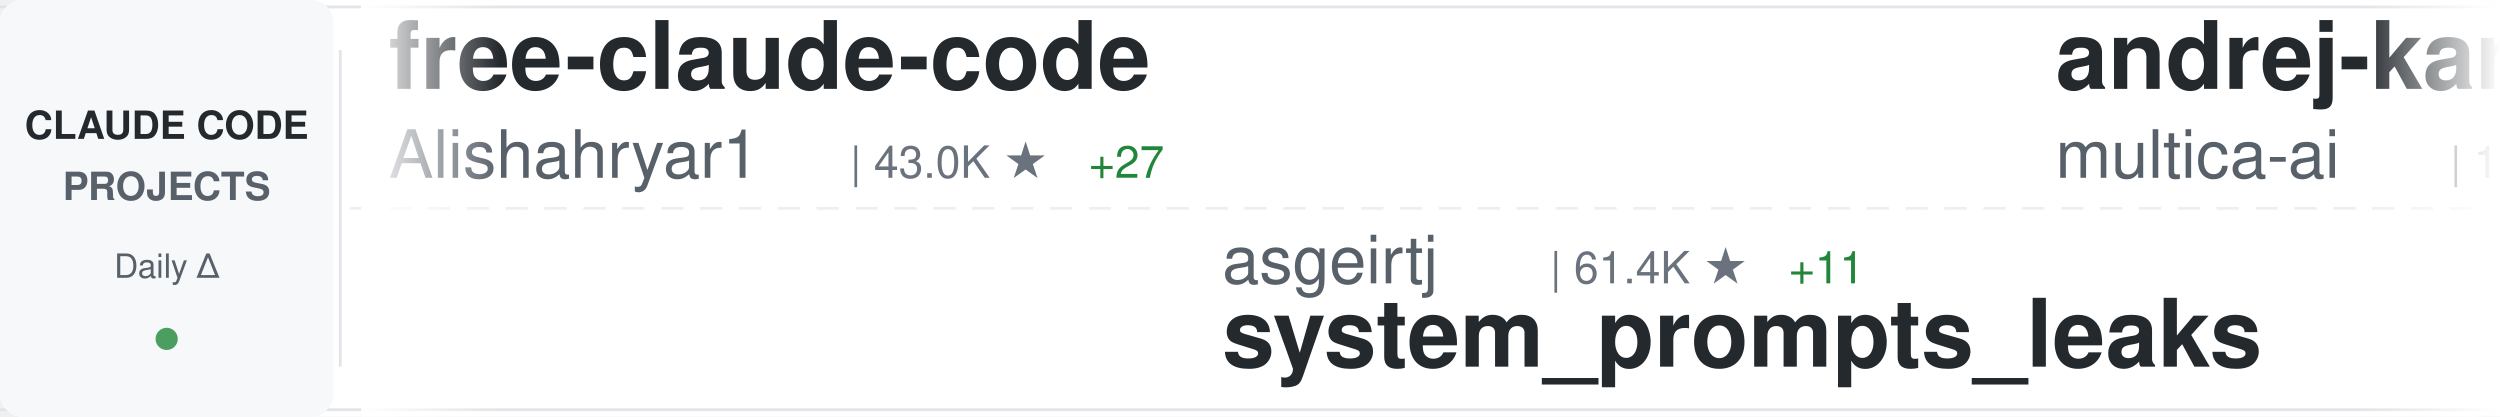
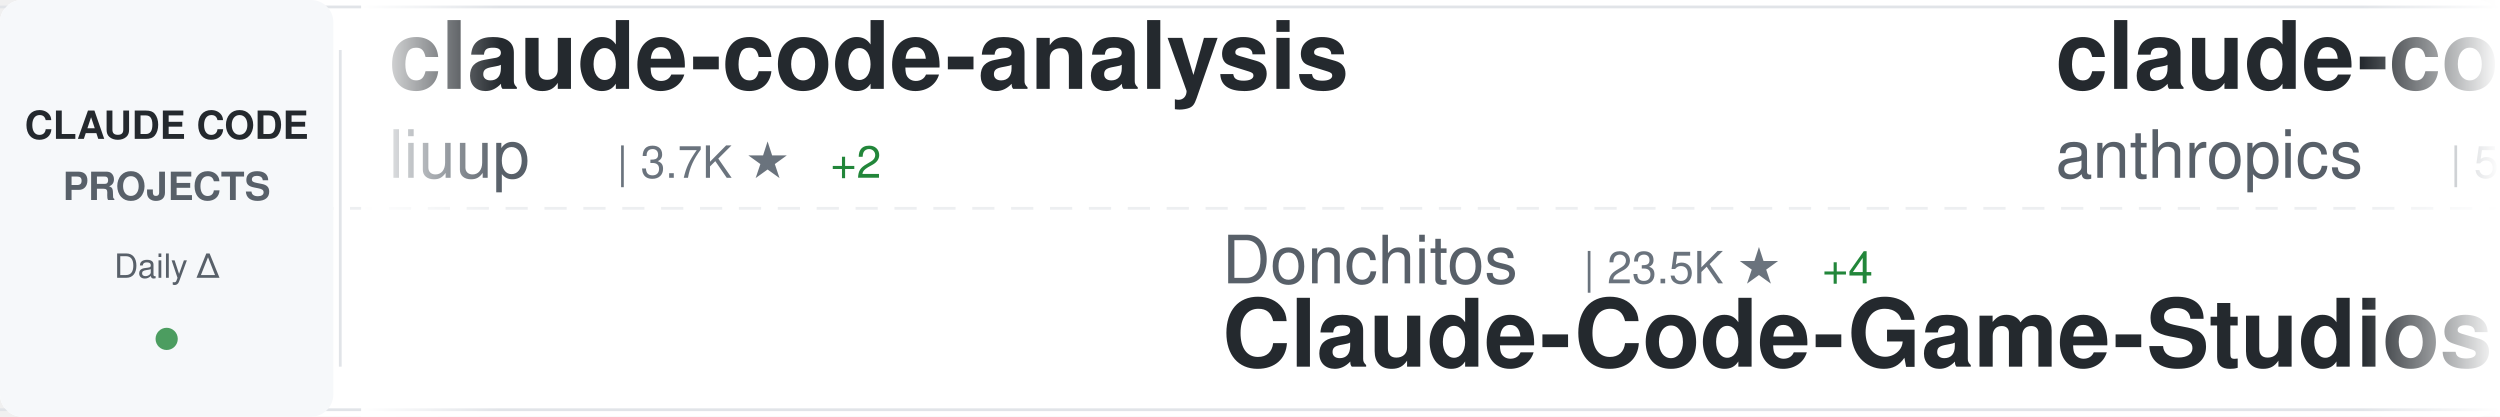
<svg xmlns="http://www.w3.org/2000/svg" width="900" height="150">
  <defs>
    <linearGradient id="awesomeLeftFade" x1="0%" y1="0%" x2="100%" y2="0%">
      <stop offset="0%" style="stop-color:#ffffff;stop-opacity:1" />
      <stop offset="100%" style="stop-color:#ffffff;stop-opacity:0" />
    </linearGradient>
    <linearGradient id="awesomeRightFade" x1="0%" y1="0%" x2="100%" y2="0%">
      <stop offset="0%" style="stop-color:#ffffff;stop-opacity:0" />
      <stop offset="100%" style="stop-color:#ffffff;stop-opacity:1" />
    </linearGradient>
  </defs>
  <rect width="900" height="150" fill="#ffffff" rx="8" />
  <rect x="0" y="2" width="900" height="1" fill="#e1e4e8" />
  <rect x="0" y="147" width="900" height="1" fill="#e1e4e8" />
  <line x1="0" y1="75" x2="900" y2="75" stroke="#e1e4e8" stroke-width="1" stroke-dasharray="8 6" opacity="0.6" />
  <rect x="0" y="0" width="120" height="150" fill="#f6f8fa" rx="8" />
  <text x="60" y="50" font-family="-apple-system, BlinkMacSystemFont, 'Segoe UI', Helvetica, Arial, sans-serif" font-size="14" font-weight="600" fill="#24292e" text-anchor="middle">CLAUDE CODE</text>
  <text x="60" y="72" font-family="-apple-system, BlinkMacSystemFont, 'Segoe UI', Helvetica, Arial, sans-serif" font-size="14" font-weight="600" fill="#586069" text-anchor="middle">PROJECTS</text>
  <text x="60" y="100" font-family="-apple-system, BlinkMacSystemFont, 'Segoe UI', Helvetica, Arial, sans-serif" font-size="12" font-weight="500" fill="#586069" text-anchor="middle">Daily Δ</text>
  <circle cx="60" cy="122" r="4" fill="#22863a" opacity="0.8" />
  <rect x="122" y="18" width="1" height="114" fill="#e1e4e8" />
  <clipPath id="awesomeTickerClip">
    <rect x="130" y="0" width="770" height="150" />
  </clipPath>
  <g clip-path="url(#awesomeTickerClip)">
    <g id="awesomeTickerItems">
      <animateTransform attributeName="transform" attributeType="XML" type="translate" from="0 0" to="-3000 0" dur="54s" repeatCount="indefinite" />
      <g transform="translate(0, 0)">
-         <text x="140" y="32" font-family="-apple-system, BlinkMacSystemFont, 'Segoe UI', Helvetica, Arial, sans-serif" font-size="34" font-weight="600" fill="#24292e">free-claude-code</text>
-         <text x="140" y="64" font-family="-apple-system, BlinkMacSystemFont, 'Segoe UI', Helvetica, Arial, sans-serif" font-size="24" font-weight="400" fill="#586069">Alishahryar1</text>
-         <text x="306" y="64" font-family="-apple-system, BlinkMacSystemFont, 'Segoe UI', Helvetica, Arial, sans-serif" font-size="16" font-weight="500" fill="#6a737d">| 43.0K ★</text>
-         <text x="392" y="64" font-family="-apple-system, BlinkMacSystemFont, 'Segoe UI', Helvetica, Arial, sans-serif" font-size="16" font-weight="500" fill="#22863a"> +27</text>
+         <text x="140" y="32" font-family="-apple-system, BlinkMacSystemFont, 'Segoe UI', Helvetica, Arial, sans-serif" font-size="34" font-weight="600" fill="#24292e">claude-code-analysis</text>
+         <text x="140" y="64" font-family="-apple-system, BlinkMacSystemFont, 'Segoe UI', Helvetica, Arial, sans-serif" font-size="24" font-weight="400" fill="#586069">liuup</text>
+         <text x="222" y="64" font-family="-apple-system, BlinkMacSystemFont, 'Segoe UI', Helvetica, Arial, sans-serif" font-size="16" font-weight="500" fill="#6a737d">| 3.7K ★</text>
+         <text x="299" y="64" font-family="-apple-system, BlinkMacSystemFont, 'Segoe UI', Helvetica, Arial, sans-serif" font-size="16" font-weight="500" fill="#22863a"> +2</text>
      </g>
      <g transform="translate(300, 0)">
-         <text x="140" y="102" font-family="-apple-system, BlinkMacSystemFont, 'Segoe UI', Helvetica, Arial, sans-serif" font-size="24" font-weight="400" fill="#586069">asgeirtj</text>
-         <text x="258" y="102" font-family="-apple-system, BlinkMacSystemFont, 'Segoe UI', Helvetica, Arial, sans-serif" font-size="16" font-weight="500" fill="#6a737d">| 61.4K ★</text>
-         <text x="344" y="102" font-family="-apple-system, BlinkMacSystemFont, 'Segoe UI', Helvetica, Arial, sans-serif" font-size="16" font-weight="500" fill="#22863a"> +11</text>
-         <text x="140" y="132" font-family="-apple-system, BlinkMacSystemFont, 'Segoe UI', Helvetica, Arial, sans-serif" font-size="34" font-weight="600" fill="#24292e">system_prompts_leaks</text>
+         <text x="140" y="102" font-family="-apple-system, BlinkMacSystemFont, 'Segoe UI', Helvetica, Arial, sans-serif" font-size="24" font-weight="400" fill="#586069">Donchitos</text>
+         <text x="270" y="102" font-family="-apple-system, BlinkMacSystemFont, 'Segoe UI', Helvetica, Arial, sans-serif" font-size="16" font-weight="500" fill="#6a737d">| 23.5K ★</text>
+         <text x="356" y="102" font-family="-apple-system, BlinkMacSystemFont, 'Segoe UI', Helvetica, Arial, sans-serif" font-size="16" font-weight="500" fill="#22863a"> +4</text>
+         <text x="140" y="132" font-family="-apple-system, BlinkMacSystemFont, 'Segoe UI', Helvetica, Arial, sans-serif" font-size="34" font-weight="600" fill="#24292e">Claude-Code-Game-Studios</text>
      </g>
      <g transform="translate(600, 0)">
-         <text x="140" y="32" font-family="-apple-system, BlinkMacSystemFont, 'Segoe UI', Helvetica, Arial, sans-serif" font-size="34" font-weight="600" fill="#24292e">andrej-karpathy-skills</text>
-         <text x="140" y="64" font-family="-apple-system, BlinkMacSystemFont, 'Segoe UI', Helvetica, Arial, sans-serif" font-size="24" font-weight="400" fill="#586069">multica-ai</text>
-         <text x="282" y="64" font-family="-apple-system, BlinkMacSystemFont, 'Segoe UI', Helvetica, Arial, sans-serif" font-size="16" font-weight="500" fill="#6a737d">| 197.8K ★</text>
-         <text x="377" y="64" font-family="-apple-system, BlinkMacSystemFont, 'Segoe UI', Helvetica, Arial, sans-serif" font-size="16" font-weight="500" fill="#22863a"> +21</text>
+         <text x="140" y="32" font-family="-apple-system, BlinkMacSystemFont, 'Segoe UI', Helvetica, Arial, sans-serif" font-size="34" font-weight="600" fill="#24292e">claude-code-security-rev...</text>
+         <text x="140" y="64" font-family="-apple-system, BlinkMacSystemFont, 'Segoe UI', Helvetica, Arial, sans-serif" font-size="24" font-weight="400" fill="#586069">anthropics</text>
+         <text x="282" y="64" font-family="-apple-system, BlinkMacSystemFont, 'Segoe UI', Helvetica, Arial, sans-serif" font-size="16" font-weight="500" fill="#6a737d">| 5.7K ★</text>
+         <text x="359" y="64" font-family="-apple-system, BlinkMacSystemFont, 'Segoe UI', Helvetica, Arial, sans-serif" font-size="16" font-weight="500" fill="#22863a"> +5</text>
      </g>
      <g transform="translate(900, 0)">
-         <text x="140" y="102" font-family="-apple-system, BlinkMacSystemFont, 'Segoe UI', Helvetica, Arial, sans-serif" font-size="24" font-weight="400" fill="#586069">krusemediallc</text>
-         <text x="318" y="102" font-family="-apple-system, BlinkMacSystemFont, 'Segoe UI', Helvetica, Arial, sans-serif" font-size="16" font-weight="500" fill="#6a737d">| 1.1K ★</text>
-         <text x="395" y="102" font-family="-apple-system, BlinkMacSystemFont, 'Segoe UI', Helvetica, Arial, sans-serif" font-size="16" font-weight="500" fill="#22863a"> +1</text>
-         <text x="140" y="132" font-family="-apple-system, BlinkMacSystemFont, 'Segoe UI', Helvetica, Arial, sans-serif" font-size="34" font-weight="600" fill="#24292e">arcads-claude-code</text>
+         <text x="140" y="102" font-family="-apple-system, BlinkMacSystemFont, 'Segoe UI', Helvetica, Arial, sans-serif" font-size="24" font-weight="400" fill="#586069">Chachamaru127</text>
+         <text x="318" y="102" font-family="-apple-system, BlinkMacSystemFont, 'Segoe UI', Helvetica, Arial, sans-serif" font-size="16" font-weight="500" fill="#6a737d">| 3.0K ★</text>
+         <text x="140" y="132" font-family="-apple-system, BlinkMacSystemFont, 'Segoe UI', Helvetica, Arial, sans-serif" font-size="34" font-weight="600" fill="#24292e">claude-code-harness</text>
      </g>
      <g transform="translate(1200, 0)">
-         <text x="140" y="32" font-family="-apple-system, BlinkMacSystemFont, 'Segoe UI', Helvetica, Arial, sans-serif" font-size="34" font-weight="600" fill="#24292e">claude-coder</text>
-         <text x="140" y="64" font-family="-apple-system, BlinkMacSystemFont, 'Segoe UI', Helvetica, Arial, sans-serif" font-size="24" font-weight="400" fill="#586069">kodu-ai</text>
-         <text x="246" y="64" font-family="-apple-system, BlinkMacSystemFont, 'Segoe UI', Helvetica, Arial, sans-serif" font-size="16" font-weight="500" fill="#6a737d">| 5.3K ★</text>
+         <text x="140" y="32" font-family="-apple-system, BlinkMacSystemFont, 'Segoe UI', Helvetica, Arial, sans-serif" font-size="34" font-weight="600" fill="#24292e">edmunds-claude-code</text>
+         <text x="140" y="64" font-family="-apple-system, BlinkMacSystemFont, 'Segoe UI', Helvetica, Arial, sans-serif" font-size="24" font-weight="400" fill="#586069">edmund-io</text>
+         <text x="270" y="64" font-family="-apple-system, BlinkMacSystemFont, 'Segoe UI', Helvetica, Arial, sans-serif" font-size="16" font-weight="500" fill="#6a737d">| 1.5K ★</text>
+         <text x="347" y="64" font-family="-apple-system, BlinkMacSystemFont, 'Segoe UI', Helvetica, Arial, sans-serif" font-size="16" font-weight="500" fill="#cb2431"> -1</text>
      </g>
      <g transform="translate(1500, 0)">
-         <text x="140" y="102" font-family="-apple-system, BlinkMacSystemFont, 'Segoe UI', Helvetica, Arial, sans-serif" font-size="24" font-weight="400" fill="#586069">Pimzino</text>
-         <text x="246" y="102" font-family="-apple-system, BlinkMacSystemFont, 'Segoe UI', Helvetica, Arial, sans-serif" font-size="16" font-weight="500" fill="#6a737d">| 3.8K ★</text>
-         <text x="140" y="132" font-family="-apple-system, BlinkMacSystemFont, 'Segoe UI', Helvetica, Arial, sans-serif" font-size="34" font-weight="600" fill="#24292e">claude-code-spec-workflo...</text>
+         <text x="140" y="102" font-family="-apple-system, BlinkMacSystemFont, 'Segoe UI', Helvetica, Arial, sans-serif" font-size="24" font-weight="400" fill="#586069">Maciek-roboblog</text>
+         <text x="342" y="102" font-family="-apple-system, BlinkMacSystemFont, 'Segoe UI', Helvetica, Arial, sans-serif" font-size="16" font-weight="500" fill="#6a737d">| 8.5K ★</text>
+         <text x="419" y="102" font-family="-apple-system, BlinkMacSystemFont, 'Segoe UI', Helvetica, Arial, sans-serif" font-size="16" font-weight="500" fill="#22863a"> +2</text>
+         <text x="140" y="132" font-family="-apple-system, BlinkMacSystemFont, 'Segoe UI', Helvetica, Arial, sans-serif" font-size="34" font-weight="600" fill="#24292e">Claude-Code-Usage-Monito...</text>
      </g>
      <g transform="translate(1800, 0)">
-         <text x="140" y="32" font-family="-apple-system, BlinkMacSystemFont, 'Segoe UI', Helvetica, Arial, sans-serif" font-size="34" font-weight="600" fill="#24292e">skills</text>
-         <text x="140" y="64" font-family="-apple-system, BlinkMacSystemFont, 'Segoe UI', Helvetica, Arial, sans-serif" font-size="24" font-weight="400" fill="#586069">anthropics</text>
-         <text x="282" y="64" font-family="-apple-system, BlinkMacSystemFont, 'Segoe UI', Helvetica, Arial, sans-serif" font-size="16" font-weight="500" fill="#6a737d">| 165.2K ★</text>
-         <text x="377" y="64" font-family="-apple-system, BlinkMacSystemFont, 'Segoe UI', Helvetica, Arial, sans-serif" font-size="16" font-weight="500" fill="#22863a"> +31</text>
+         <text x="140" y="32" font-family="-apple-system, BlinkMacSystemFont, 'Segoe UI', Helvetica, Arial, sans-serif" font-size="34" font-weight="600" fill="#24292e">claude-code-proxy</text>
+         <text x="140" y="64" font-family="-apple-system, BlinkMacSystemFont, 'Segoe UI', Helvetica, Arial, sans-serif" font-size="24" font-weight="400" fill="#586069">fuergaosi233</text>
+         <text x="306" y="64" font-family="-apple-system, BlinkMacSystemFont, 'Segoe UI', Helvetica, Arial, sans-serif" font-size="16" font-weight="500" fill="#6a737d">| 2.8K ★</text>
      </g>
      <g transform="translate(2100, 0)">
-         <text x="140" y="102" font-family="-apple-system, BlinkMacSystemFont, 'Segoe UI', Helvetica, Arial, sans-serif" font-size="24" font-weight="400" fill="#586069">zebbern</text>
-         <text x="246" y="102" font-family="-apple-system, BlinkMacSystemFont, 'Segoe UI', Helvetica, Arial, sans-serif" font-size="16" font-weight="500" fill="#6a737d">| 4.4K ★</text>
-         <text x="140" y="132" font-family="-apple-system, BlinkMacSystemFont, 'Segoe UI', Helvetica, Arial, sans-serif" font-size="34" font-weight="600" fill="#24292e">claude-code-guide</text>
+         <text x="140" y="102" font-family="-apple-system, BlinkMacSystemFont, 'Segoe UI', Helvetica, Arial, sans-serif" font-size="24" font-weight="400" fill="#586069">1rgs</text>
+         <text x="210" y="102" font-family="-apple-system, BlinkMacSystemFont, 'Segoe UI', Helvetica, Arial, sans-serif" font-size="16" font-weight="500" fill="#6a737d">| 3.7K ★</text>
+         <text x="140" y="132" font-family="-apple-system, BlinkMacSystemFont, 'Segoe UI', Helvetica, Arial, sans-serif" font-size="34" font-weight="600" fill="#24292e">claude-code-proxy</text>
      </g>
      <g transform="translate(2400, 0)">
-         <text x="140" y="32" font-family="-apple-system, BlinkMacSystemFont, 'Segoe UI', Helvetica, Arial, sans-serif" font-size="34" font-weight="600" fill="#24292e">claude_codex_bridge</text>
-         <text x="140" y="64" font-family="-apple-system, BlinkMacSystemFont, 'Segoe UI', Helvetica, Arial, sans-serif" font-size="24" font-weight="400" fill="#586069">SeemSeam</text>
-         <text x="258" y="64" font-family="-apple-system, BlinkMacSystemFont, 'Segoe UI', Helvetica, Arial, sans-serif" font-size="16" font-weight="500" fill="#6a737d">| 3.3K ★</text>
-         <text x="335" y="64" font-family="-apple-system, BlinkMacSystemFont, 'Segoe UI', Helvetica, Arial, sans-serif" font-size="16" font-weight="500" fill="#22863a"> +2</text>
+         <text x="140" y="32" font-family="-apple-system, BlinkMacSystemFont, 'Segoe UI', Helvetica, Arial, sans-serif" font-size="34" font-weight="600" fill="#24292e">claude-code-from-source</text>
+         <text x="140" y="64" font-family="-apple-system, BlinkMacSystemFont, 'Segoe UI', Helvetica, Arial, sans-serif" font-size="24" font-weight="400" fill="#586069">alejandrobalderas</text>
+         <text x="366" y="64" font-family="-apple-system, BlinkMacSystemFont, 'Segoe UI', Helvetica, Arial, sans-serif" font-size="16" font-weight="500" fill="#6a737d">| 2.7K ★</text>
+         <text x="443" y="64" font-family="-apple-system, BlinkMacSystemFont, 'Segoe UI', Helvetica, Arial, sans-serif" font-size="16" font-weight="500" fill="#22863a"> +1</text>
      </g>
      <g transform="translate(2700, 0)">
-         <text x="140" y="102" font-family="-apple-system, BlinkMacSystemFont, 'Segoe UI', Helvetica, Arial, sans-serif" font-size="24" font-weight="400" fill="#586069">nicedreamzapp</text>
-         <text x="318" y="102" font-family="-apple-system, BlinkMacSystemFont, 'Segoe UI', Helvetica, Arial, sans-serif" font-size="16" font-weight="500" fill="#6a737d">| 3.0K ★</text>
-         <text x="140" y="132" font-family="-apple-system, BlinkMacSystemFont, 'Segoe UI', Helvetica, Arial, sans-serif" font-size="34" font-weight="600" fill="#24292e">claude-code-local</text>
+         <text x="140" y="102" font-family="-apple-system, BlinkMacSystemFont, 'Segoe UI', Helvetica, Arial, sans-serif" font-size="24" font-weight="400" fill="#586069">frankbria</text>
+         <text x="270" y="102" font-family="-apple-system, BlinkMacSystemFont, 'Segoe UI', Helvetica, Arial, sans-serif" font-size="16" font-weight="500" fill="#6a737d">| 9.6K ★</text>
+         <text x="347" y="102" font-family="-apple-system, BlinkMacSystemFont, 'Segoe UI', Helvetica, Arial, sans-serif" font-size="16" font-weight="500" fill="#22863a"> +1</text>
+         <text x="140" y="132" font-family="-apple-system, BlinkMacSystemFont, 'Segoe UI', Helvetica, Arial, sans-serif" font-size="34" font-weight="600" fill="#24292e">ralph-claude-code</text>
      </g>
      <g transform="translate(3000, 0)">
-         <text x="140" y="32" font-family="-apple-system, BlinkMacSystemFont, 'Segoe UI', Helvetica, Arial, sans-serif" font-size="34" font-weight="600" fill="#24292e">free-claude-code</text>
-         <text x="140" y="64" font-family="-apple-system, BlinkMacSystemFont, 'Segoe UI', Helvetica, Arial, sans-serif" font-size="24" font-weight="400" fill="#586069">Alishahryar1</text>
-         <text x="306" y="64" font-family="-apple-system, BlinkMacSystemFont, 'Segoe UI', Helvetica, Arial, sans-serif" font-size="16" font-weight="500" fill="#6a737d">| 43.0K ★</text>
-         <text x="392" y="64" font-family="-apple-system, BlinkMacSystemFont, 'Segoe UI', Helvetica, Arial, sans-serif" font-size="16" font-weight="500" fill="#22863a"> +27</text>
+         <text x="140" y="32" font-family="-apple-system, BlinkMacSystemFont, 'Segoe UI', Helvetica, Arial, sans-serif" font-size="34" font-weight="600" fill="#24292e">claude-code-analysis</text>
+         <text x="140" y="64" font-family="-apple-system, BlinkMacSystemFont, 'Segoe UI', Helvetica, Arial, sans-serif" font-size="24" font-weight="400" fill="#586069">liuup</text>
+         <text x="222" y="64" font-family="-apple-system, BlinkMacSystemFont, 'Segoe UI', Helvetica, Arial, sans-serif" font-size="16" font-weight="500" fill="#6a737d">| 3.7K ★</text>
+         <text x="299" y="64" font-family="-apple-system, BlinkMacSystemFont, 'Segoe UI', Helvetica, Arial, sans-serif" font-size="16" font-weight="500" fill="#22863a"> +2</text>
      </g>
      <g transform="translate(3300, 0)">
-         <text x="140" y="102" font-family="-apple-system, BlinkMacSystemFont, 'Segoe UI', Helvetica, Arial, sans-serif" font-size="24" font-weight="400" fill="#586069">asgeirtj</text>
-         <text x="258" y="102" font-family="-apple-system, BlinkMacSystemFont, 'Segoe UI', Helvetica, Arial, sans-serif" font-size="16" font-weight="500" fill="#6a737d">| 61.4K ★</text>
-         <text x="344" y="102" font-family="-apple-system, BlinkMacSystemFont, 'Segoe UI', Helvetica, Arial, sans-serif" font-size="16" font-weight="500" fill="#22863a"> +11</text>
-         <text x="140" y="132" font-family="-apple-system, BlinkMacSystemFont, 'Segoe UI', Helvetica, Arial, sans-serif" font-size="34" font-weight="600" fill="#24292e">system_prompts_leaks</text>
+         <text x="140" y="102" font-family="-apple-system, BlinkMacSystemFont, 'Segoe UI', Helvetica, Arial, sans-serif" font-size="24" font-weight="400" fill="#586069">Donchitos</text>
+         <text x="270" y="102" font-family="-apple-system, BlinkMacSystemFont, 'Segoe UI', Helvetica, Arial, sans-serif" font-size="16" font-weight="500" fill="#6a737d">| 23.5K ★</text>
+         <text x="356" y="102" font-family="-apple-system, BlinkMacSystemFont, 'Segoe UI', Helvetica, Arial, sans-serif" font-size="16" font-weight="500" fill="#22863a"> +4</text>
+         <text x="140" y="132" font-family="-apple-system, BlinkMacSystemFont, 'Segoe UI', Helvetica, Arial, sans-serif" font-size="34" font-weight="600" fill="#24292e">Claude-Code-Game-Studios</text>
      </g>
      <g transform="translate(3600, 0)">
-         <text x="140" y="32" font-family="-apple-system, BlinkMacSystemFont, 'Segoe UI', Helvetica, Arial, sans-serif" font-size="34" font-weight="600" fill="#24292e">andrej-karpathy-skills</text>
-         <text x="140" y="64" font-family="-apple-system, BlinkMacSystemFont, 'Segoe UI', Helvetica, Arial, sans-serif" font-size="24" font-weight="400" fill="#586069">multica-ai</text>
-         <text x="282" y="64" font-family="-apple-system, BlinkMacSystemFont, 'Segoe UI', Helvetica, Arial, sans-serif" font-size="16" font-weight="500" fill="#6a737d">| 197.8K ★</text>
-         <text x="377" y="64" font-family="-apple-system, BlinkMacSystemFont, 'Segoe UI', Helvetica, Arial, sans-serif" font-size="16" font-weight="500" fill="#22863a"> +21</text>
+         <text x="140" y="32" font-family="-apple-system, BlinkMacSystemFont, 'Segoe UI', Helvetica, Arial, sans-serif" font-size="34" font-weight="600" fill="#24292e">claude-code-security-rev...</text>
+         <text x="140" y="64" font-family="-apple-system, BlinkMacSystemFont, 'Segoe UI', Helvetica, Arial, sans-serif" font-size="24" font-weight="400" fill="#586069">anthropics</text>
+         <text x="282" y="64" font-family="-apple-system, BlinkMacSystemFont, 'Segoe UI', Helvetica, Arial, sans-serif" font-size="16" font-weight="500" fill="#6a737d">| 5.7K ★</text>
+         <text x="359" y="64" font-family="-apple-system, BlinkMacSystemFont, 'Segoe UI', Helvetica, Arial, sans-serif" font-size="16" font-weight="500" fill="#22863a"> +5</text>
      </g>
      <g transform="translate(3900, 0)">
-         <text x="140" y="102" font-family="-apple-system, BlinkMacSystemFont, 'Segoe UI', Helvetica, Arial, sans-serif" font-size="24" font-weight="400" fill="#586069">krusemediallc</text>
-         <text x="318" y="102" font-family="-apple-system, BlinkMacSystemFont, 'Segoe UI', Helvetica, Arial, sans-serif" font-size="16" font-weight="500" fill="#6a737d">| 1.1K ★</text>
-         <text x="395" y="102" font-family="-apple-system, BlinkMacSystemFont, 'Segoe UI', Helvetica, Arial, sans-serif" font-size="16" font-weight="500" fill="#22863a"> +1</text>
-         <text x="140" y="132" font-family="-apple-system, BlinkMacSystemFont, 'Segoe UI', Helvetica, Arial, sans-serif" font-size="34" font-weight="600" fill="#24292e">arcads-claude-code</text>
+         <text x="140" y="102" font-family="-apple-system, BlinkMacSystemFont, 'Segoe UI', Helvetica, Arial, sans-serif" font-size="24" font-weight="400" fill="#586069">Chachamaru127</text>
+         <text x="318" y="102" font-family="-apple-system, BlinkMacSystemFont, 'Segoe UI', Helvetica, Arial, sans-serif" font-size="16" font-weight="500" fill="#6a737d">| 3.0K ★</text>
+         <text x="140" y="132" font-family="-apple-system, BlinkMacSystemFont, 'Segoe UI', Helvetica, Arial, sans-serif" font-size="34" font-weight="600" fill="#24292e">claude-code-harness</text>
      </g>
    </g>
  </g>
  <rect x="130" y="0" width="50" height="150" fill="url(#awesomeLeftFade)" />
  <rect x="850" y="0" width="50" height="150" fill="url(#awesomeRightFade)" />
</svg>
